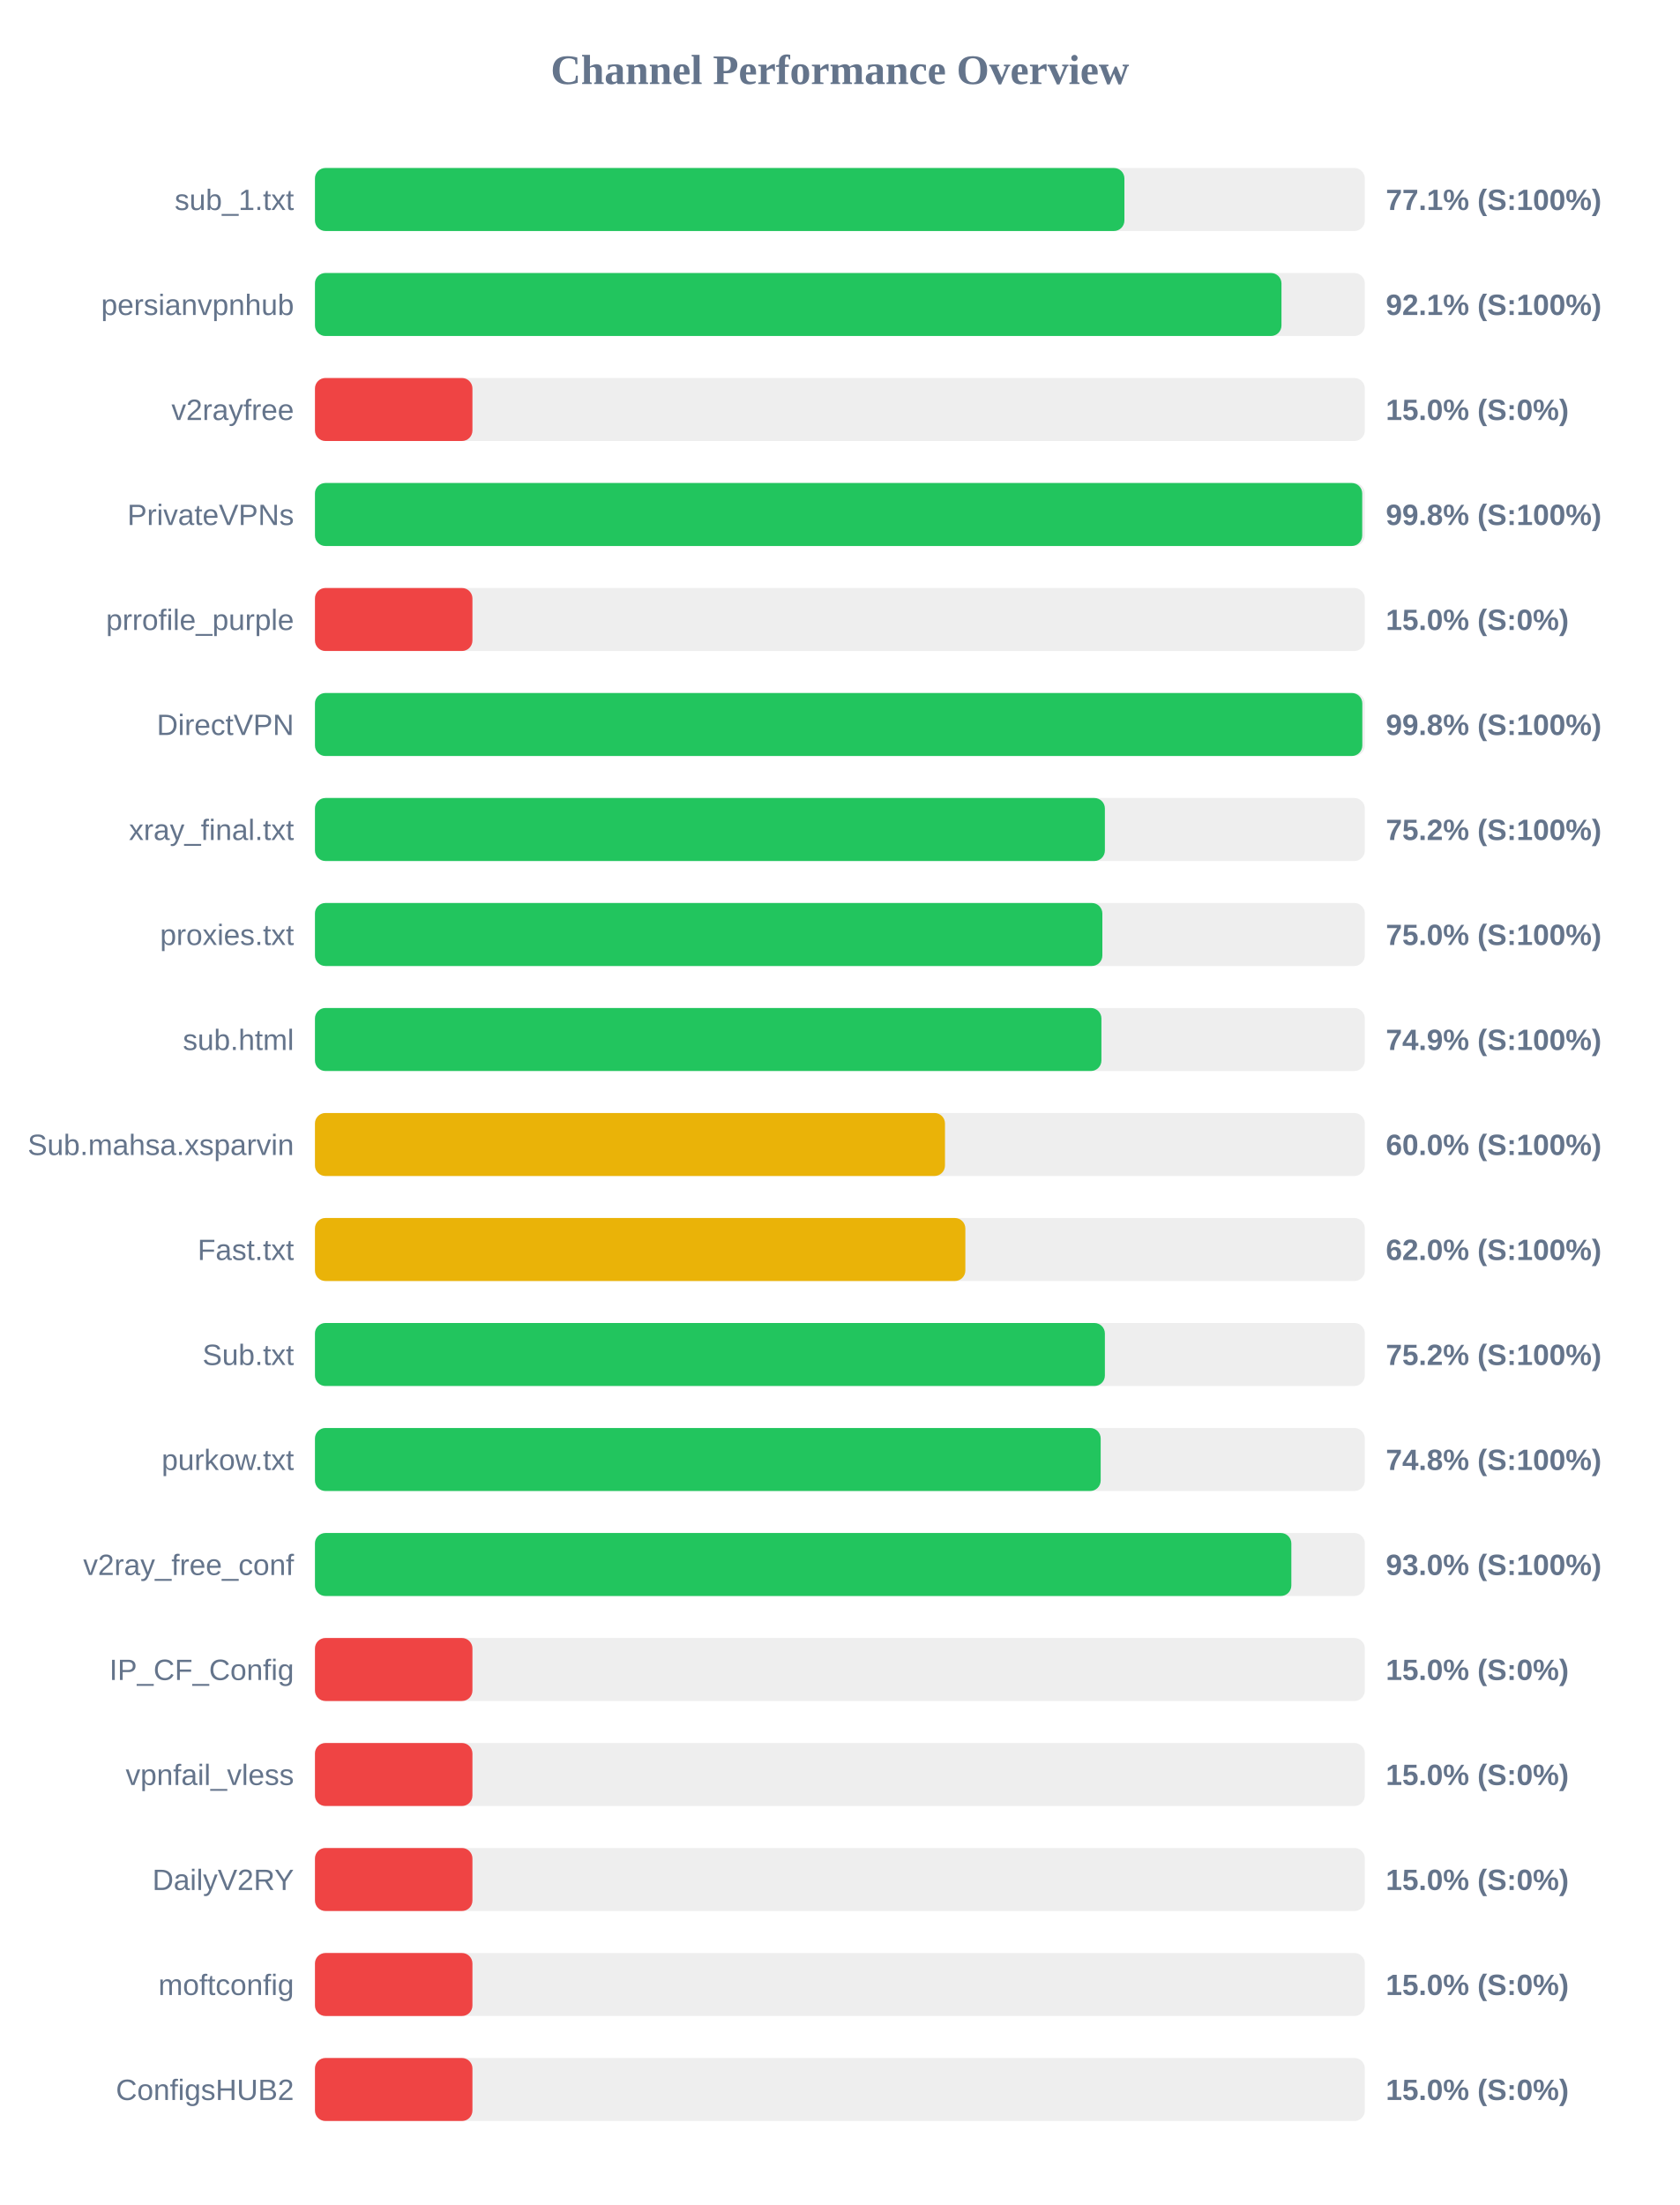
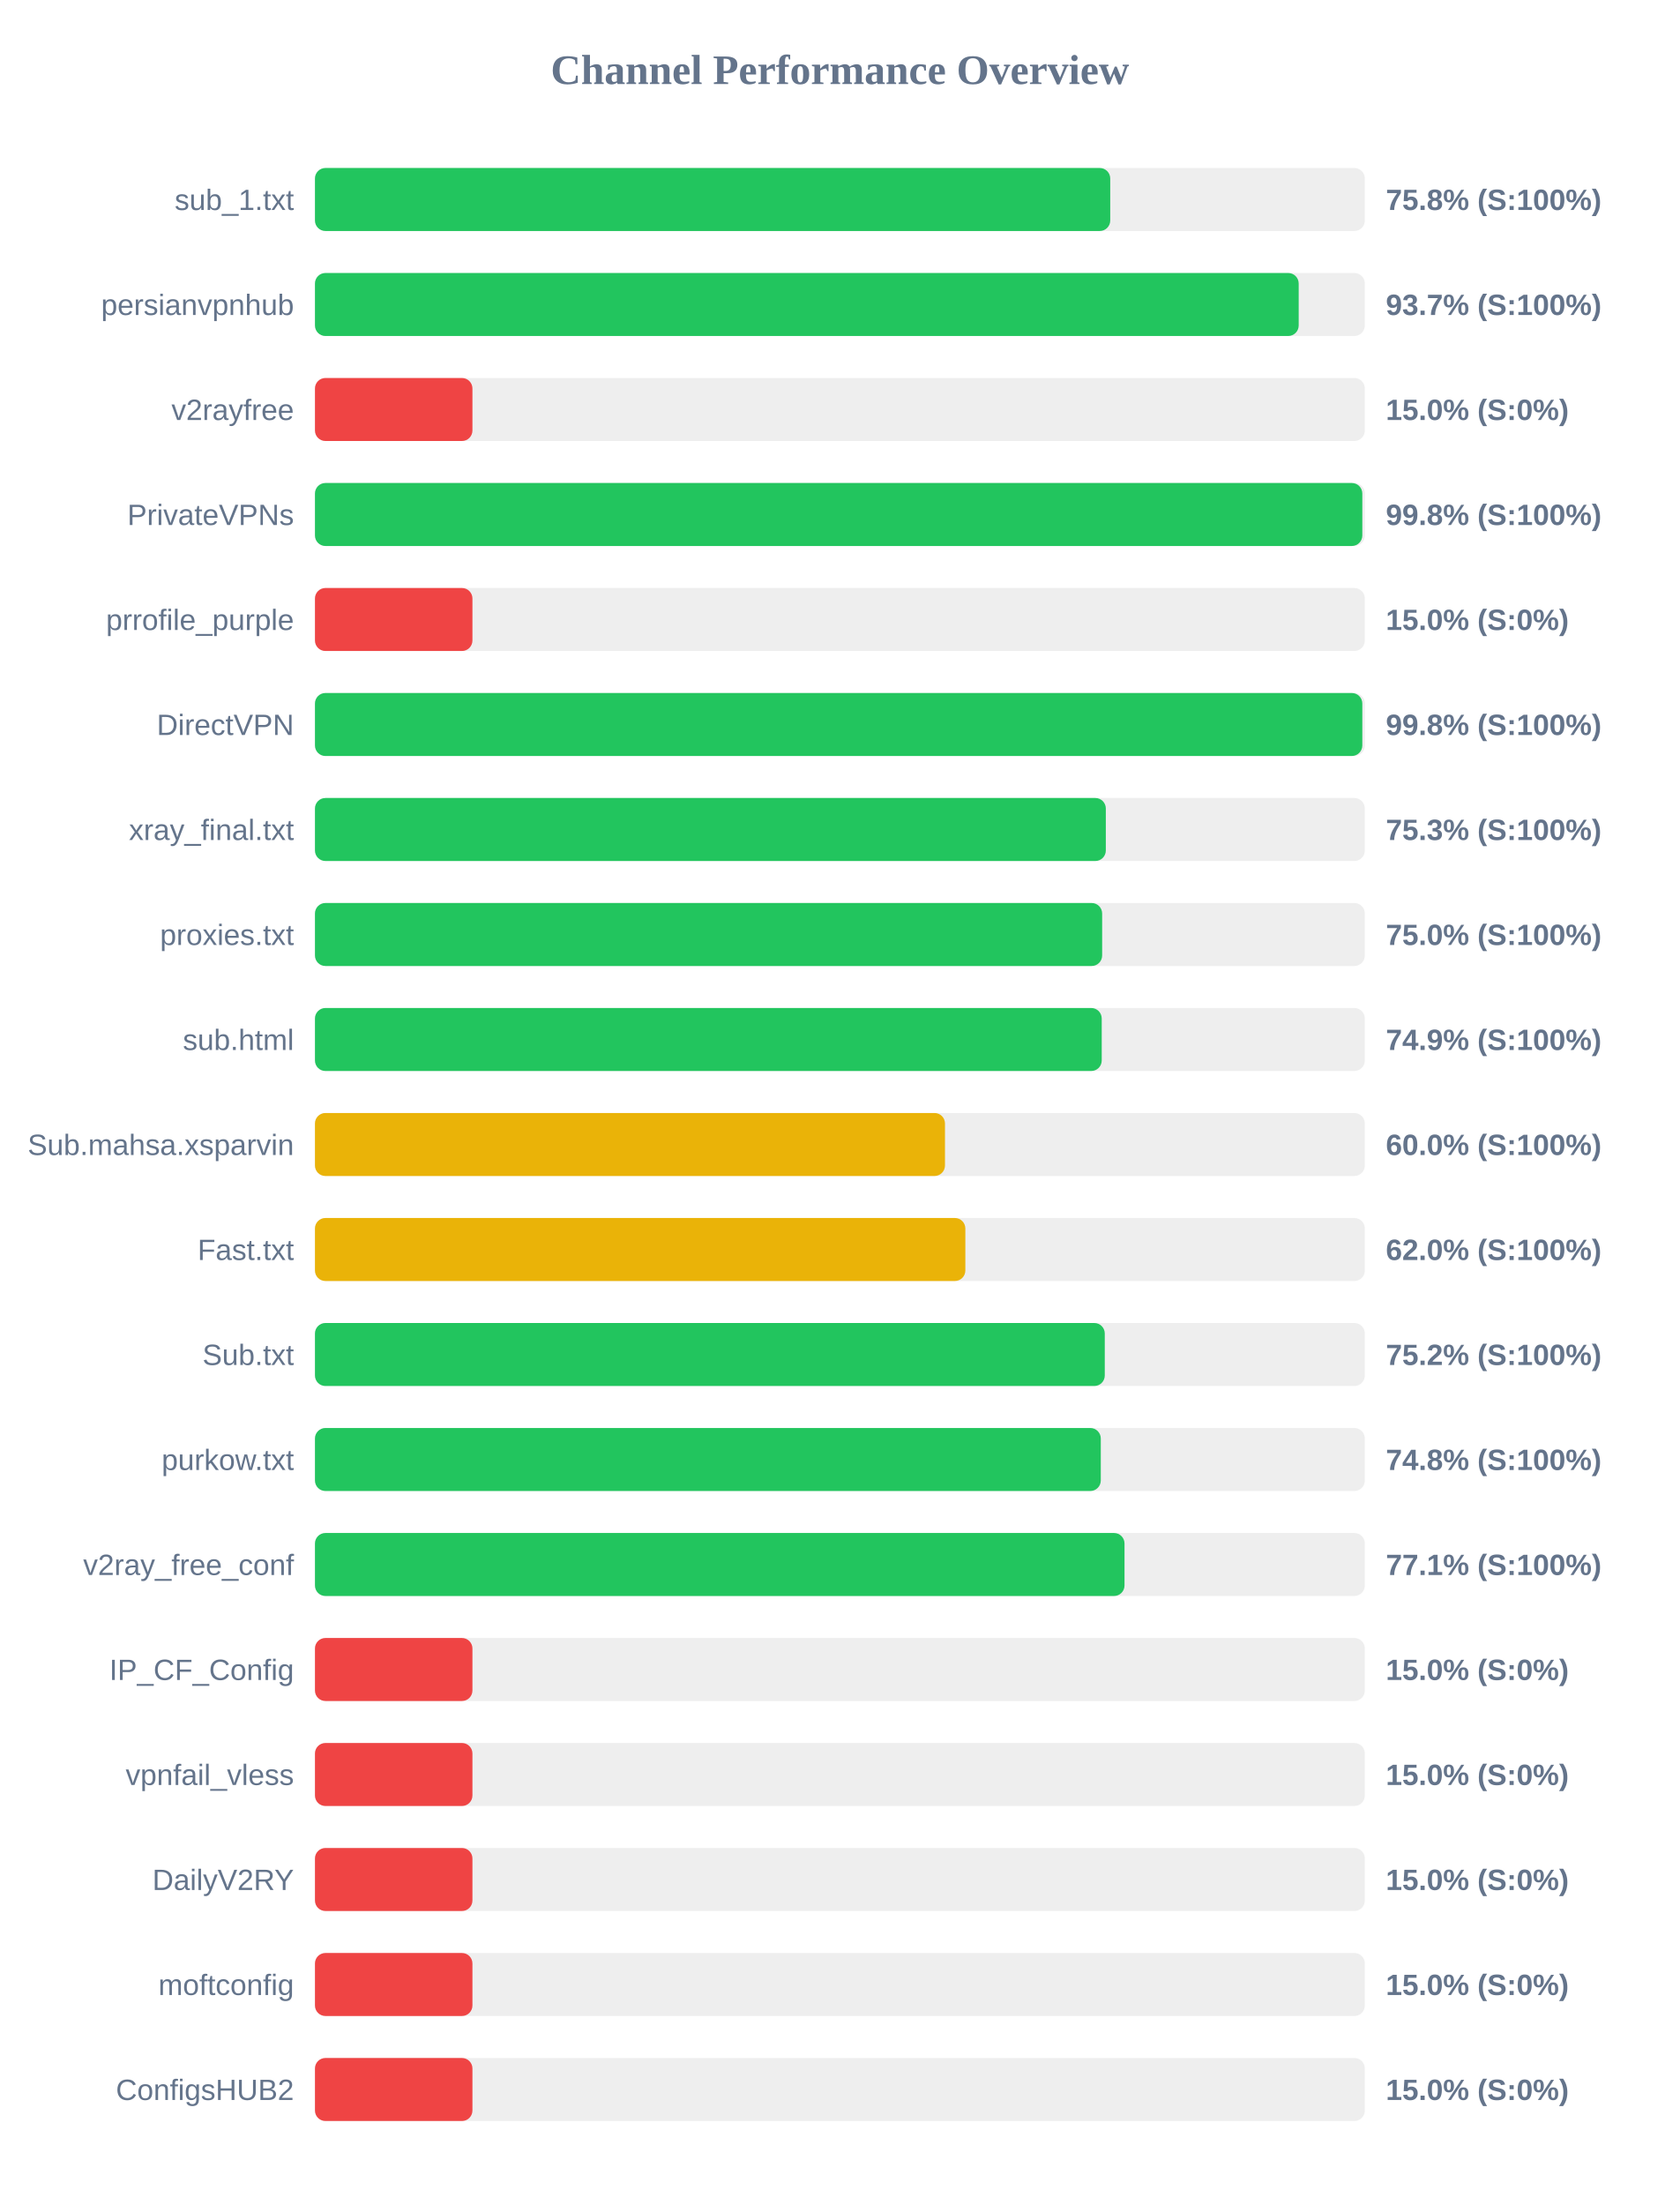
<svg xmlns="http://www.w3.org/2000/svg" width="800" height="1050" version="1.1">
  <style>
        .row { font: 14px Arial; fill: #64748b; }
        .score { font: bold 14px Arial; fill: #64748b; }
    </style>
  <text x="400" y="40" text-anchor="middle" font-size="20px" font-weight="bold" fill="#64748b">Channel Performance Overview</text>
  <rect x="150" y="80" width="500" height="30" fill="#eee" rx="5" />
-   <rect x="150" y="80" width="385.5" height="30" fill="#22c55e" rx="5" />
+   <rect x="150" y="80" width="378.75" height="30" fill="#22c55e" rx="5" />
  <text x="140" y="100" text-anchor="end" class="row">sub_1.txt</text>
-   <text x="660" y="100" text-anchor="start" class="score">77.1% (S:100%)</text>
+   <text x="660" y="100" text-anchor="start" class="score">75.8% (S:100%)</text>
  <rect x="150" y="130" width="500" height="30" fill="#eee" rx="5" />
-   <rect x="150" y="130" width="460.3" height="30" fill="#22c55e" rx="5" />
+   <rect x="150" y="130" width="468.5" height="30" fill="#22c55e" rx="5" />
  <text x="140" y="150" text-anchor="end" class="row">persianvpnhub</text>
-   <text x="660" y="150" text-anchor="start" class="score">92.1% (S:100%)</text>
+   <text x="660" y="150" text-anchor="start" class="score">93.7% (S:100%)</text>
  <rect x="150" y="180" width="500" height="30" fill="#eee" rx="5" />
  <rect x="150" y="180" width="75.0" height="30" fill="#ef4444" rx="5" />
  <text x="140" y="200" text-anchor="end" class="row">v2rayfree</text>
  <text x="660" y="200" text-anchor="start" class="score">15.0% (S:0%)</text>
  <rect x="150" y="230" width="500" height="30" fill="#eee" rx="5" />
-   <rect x="150" y="230" width="498.75" height="30" fill="#22c55e" rx="5" />
+   <rect x="150" y="230" width="498.8" height="30" fill="#22c55e" rx="5" />
  <text x="140" y="250" text-anchor="end" class="row">PrivateVPNs</text>
  <text x="660" y="250" text-anchor="start" class="score">99.8% (S:100%)</text>
  <rect x="150" y="280" width="500" height="30" fill="#eee" rx="5" />
  <rect x="150" y="280" width="75.0" height="30" fill="#ef4444" rx="5" />
  <text x="140" y="300" text-anchor="end" class="row">prrofile_purple</text>
  <text x="660" y="300" text-anchor="start" class="score">15.0% (S:0%)</text>
  <rect x="150" y="330" width="500" height="30" fill="#eee" rx="5" />
  <rect x="150" y="330" width="498.8" height="30" fill="#22c55e" rx="5" />
  <text x="140" y="350" text-anchor="end" class="row">DirectVPN</text>
  <text x="660" y="350" text-anchor="start" class="score">99.8% (S:100%)</text>
  <rect x="150" y="380" width="500" height="30" fill="#eee" rx="5" />
-   <rect x="150" y="380" width="376.2" height="30" fill="#22c55e" rx="5" />
+   <rect x="150" y="380" width="376.65" height="30" fill="#22c55e" rx="5" />
  <text x="140" y="400" text-anchor="end" class="row">xray_final.txt</text>
-   <text x="660" y="400" text-anchor="start" class="score">75.2% (S:100%)</text>
+   <text x="660" y="400" text-anchor="start" class="score">75.3% (S:100%)</text>
  <rect x="150" y="430" width="500" height="30" fill="#eee" rx="5" />
-   <rect x="150" y="430" width="375.0" height="30" fill="#22c55e" rx="5" />
+   <rect x="150" y="430" width="374.9" height="30" fill="#22c55e" rx="5" />
  <text x="140" y="450" text-anchor="end" class="row">proxies.txt</text>
  <text x="660" y="450" text-anchor="start" class="score">75.0% (S:100%)</text>
  <rect x="150" y="480" width="500" height="30" fill="#eee" rx="5" />
-   <rect x="150" y="480" width="374.55" height="30" fill="#22c55e" rx="5" />
+   <rect x="150" y="480" width="374.7" height="30" fill="#22c55e" rx="5" />
  <text x="140" y="500" text-anchor="end" class="row">sub.html</text>
  <text x="660" y="500" text-anchor="start" class="score">74.9% (S:100%)</text>
  <rect x="150" y="530" width="500" height="30" fill="#eee" rx="5" />
  <rect x="150" y="530" width="300.05" height="30" fill="#eab308" rx="5" />
  <text x="140" y="550" text-anchor="end" class="row">Sub.mahsa.xsparvin</text>
  <text x="660" y="550" text-anchor="start" class="score">60.0% (S:100%)</text>
  <rect x="150" y="580" width="500" height="30" fill="#eee" rx="5" />
  <rect x="150" y="580" width="309.75" height="30" fill="#eab308" rx="5" />
  <text x="140" y="600" text-anchor="end" class="row">Fast.txt</text>
  <text x="660" y="600" text-anchor="start" class="score">62.0% (S:100%)</text>
  <rect x="150" y="630" width="500" height="30" fill="#eee" rx="5" />
-   <rect x="150" y="630" width="376.2" height="30" fill="#22c55e" rx="5" />
+   <rect x="150" y="630" width="376.15" height="30" fill="#22c55e" rx="5" />
  <text x="140" y="650" text-anchor="end" class="row">Sub.txt</text>
  <text x="660" y="650" text-anchor="start" class="score">75.2% (S:100%)</text>
  <rect x="150" y="680" width="500" height="30" fill="#eee" rx="5" />
-   <rect x="150" y="680" width="374.2" height="30" fill="#22c55e" rx="5" />
+   <rect x="150" y="680" width="374.25" height="30" fill="#22c55e" rx="5" />
  <text x="140" y="700" text-anchor="end" class="row">purkow.txt</text>
  <text x="660" y="700" text-anchor="start" class="score">74.8% (S:100%)</text>
  <rect x="150" y="730" width="500" height="30" fill="#eee" rx="5" />
-   <rect x="150" y="730" width="465.0" height="30" fill="#22c55e" rx="5" />
+   <rect x="150" y="730" width="385.55" height="30" fill="#22c55e" rx="5" />
  <text x="140" y="750" text-anchor="end" class="row">v2ray_free_conf</text>
-   <text x="660" y="750" text-anchor="start" class="score">93.0% (S:100%)</text>
+   <text x="660" y="750" text-anchor="start" class="score">77.1% (S:100%)</text>
  <rect x="150" y="780" width="500" height="30" fill="#eee" rx="5" />
  <rect x="150" y="780" width="75.0" height="30" fill="#ef4444" rx="5" />
  <text x="140" y="800" text-anchor="end" class="row">IP_CF_Config</text>
  <text x="660" y="800" text-anchor="start" class="score">15.0% (S:0%)</text>
  <rect x="150" y="830" width="500" height="30" fill="#eee" rx="5" />
  <rect x="150" y="830" width="75.0" height="30" fill="#ef4444" rx="5" />
  <text x="140" y="850" text-anchor="end" class="row">vpnfail_vless</text>
  <text x="660" y="850" text-anchor="start" class="score">15.0% (S:0%)</text>
  <rect x="150" y="880" width="500" height="30" fill="#eee" rx="5" />
  <rect x="150" y="880" width="75.0" height="30" fill="#ef4444" rx="5" />
  <text x="140" y="900" text-anchor="end" class="row">DailyV2RY</text>
  <text x="660" y="900" text-anchor="start" class="score">15.0% (S:0%)</text>
  <rect x="150" y="930" width="500" height="30" fill="#eee" rx="5" />
  <rect x="150" y="930" width="75.0" height="30" fill="#ef4444" rx="5" />
  <text x="140" y="950" text-anchor="end" class="row">moftconfig</text>
  <text x="660" y="950" text-anchor="start" class="score">15.0% (S:0%)</text>
  <rect x="150" y="980" width="500" height="30" fill="#eee" rx="5" />
  <rect x="150" y="980" width="75.0" height="30" fill="#ef4444" rx="5" />
  <text x="140" y="1000" text-anchor="end" class="row">ConfigsHUB2</text>
  <text x="660" y="1000" text-anchor="start" class="score">15.0% (S:0%)</text>
</svg>
